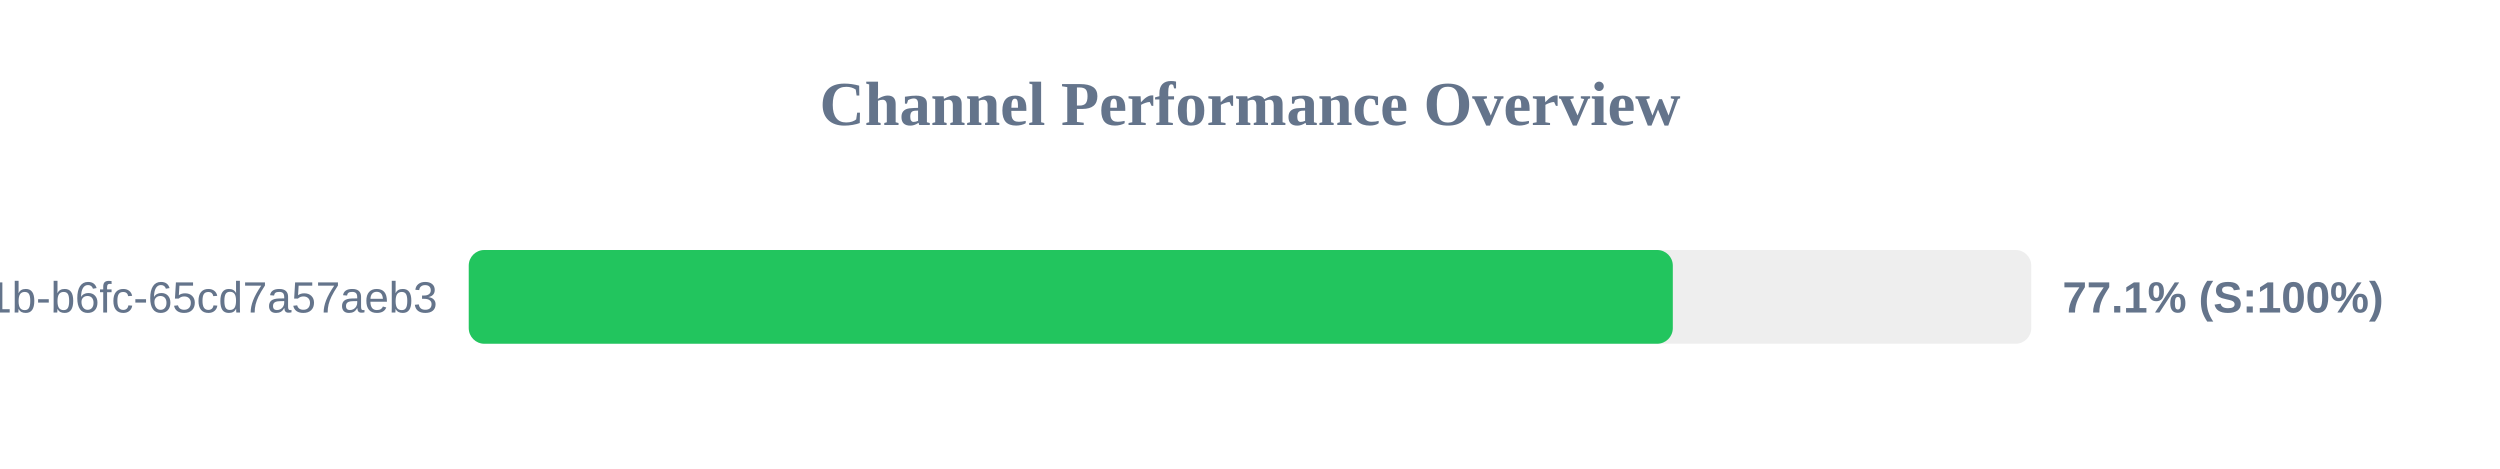
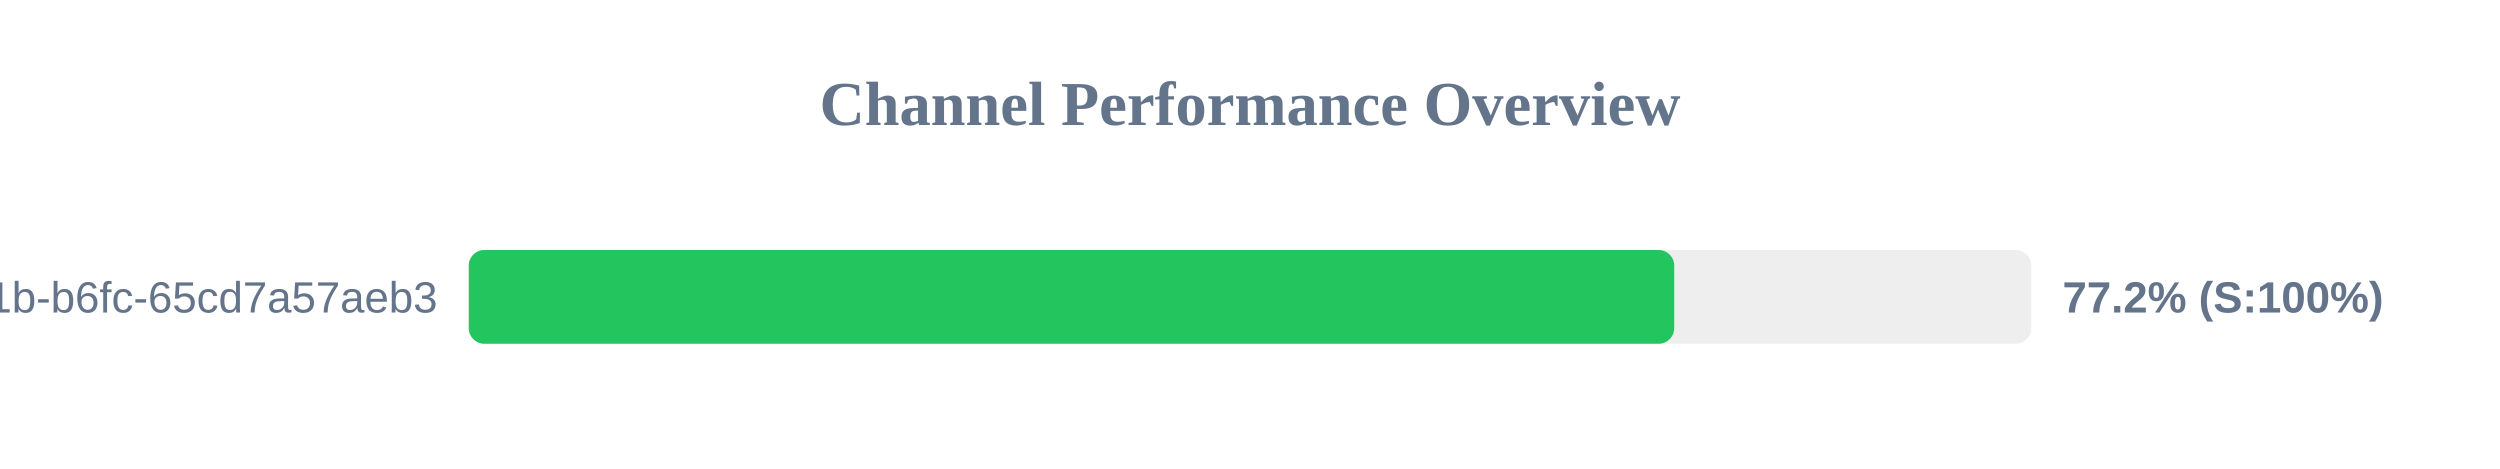
<svg xmlns="http://www.w3.org/2000/svg" width="800" height="150" version="1.1">
  <style>
        .row { font: 14px Arial; fill: #64748b; }
        .score { font: bold 14px Arial; fill: #64748b; }
    </style>
  <text x="400" y="40" text-anchor="middle" font-size="20px" font-weight="bold" fill="#64748b">Channel Performance Overview</text>
  <rect x="150" y="80" width="500" height="30" fill="#eee" rx="5" />
-   <rect x="150" y="80" width="385.3" height="30" fill="#22c55e" rx="5" />
+   <rect x="150" y="80" width="385.75" height="30" fill="#22c55e" rx="5" />
  <text x="140" y="100" text-anchor="end" class="row">?uuid=9c859345-959f-491b-b6fc-65cd7a57aeb3</text>
-   <text x="660" y="100" text-anchor="start" class="score">77.1% (S:100%)</text>
+   <text x="660" y="100" text-anchor="start" class="score">77.2% (S:100%)</text>
</svg>
